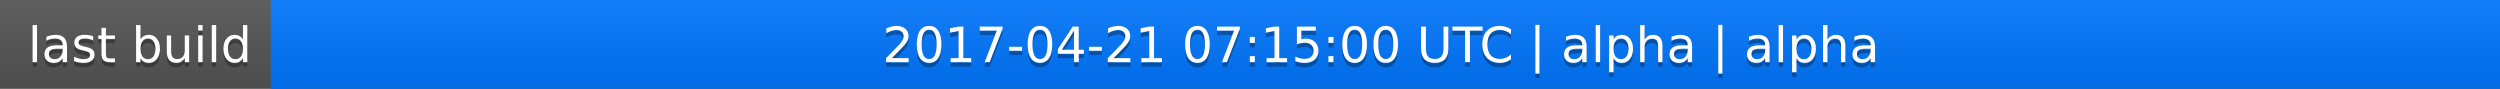
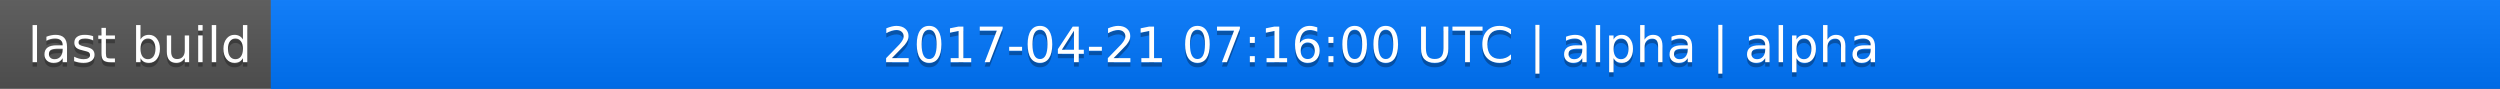
<svg xmlns="http://www.w3.org/2000/svg" width="563" height="20">
  <linearGradient id="a" x2="0" y2="100%">
    <stop offset="0" stop-color="#bbb" stop-opacity=".1" />
    <stop offset="1" stop-opacity=".1" />
  </linearGradient>
  <rect rx="0" width="563" height="20" fill="#555" />
  <rect rx="0" x="61" width="502" height="20" fill="#07f" />
  <path fill="#07f" d="M61 0h4v20h-4z" />
  <rect rx="0" width="563" height="20" fill="url(#a)" />
  <g fill="#fff" text-anchor="middle" font-family="DejaVu Sans,Verdana,Geneva,sans-serif" font-size="11">
    <text x="31.5" y="15" fill="#010101" fill-opacity=".3">last build</text>
    <text x="31.5" y="14">last build</text>
-     <text x="311" y="15" fill="#010101" fill-opacity=".3">2017-04-21 07:15:00 UTC | alpha | alpha</text>
-     <text x="311" y="14">2017-04-21 07:15:00 UTC | alpha | alpha</text>
+     <text x="311" y="15" fill="#010101" fill-opacity=".3">2017-04-21 07:16:00 UTC | alpha | alpha</text>
+     <text x="311" y="14">2017-04-21 07:16:00 UTC | alpha | alpha</text>
  </g>
</svg>
